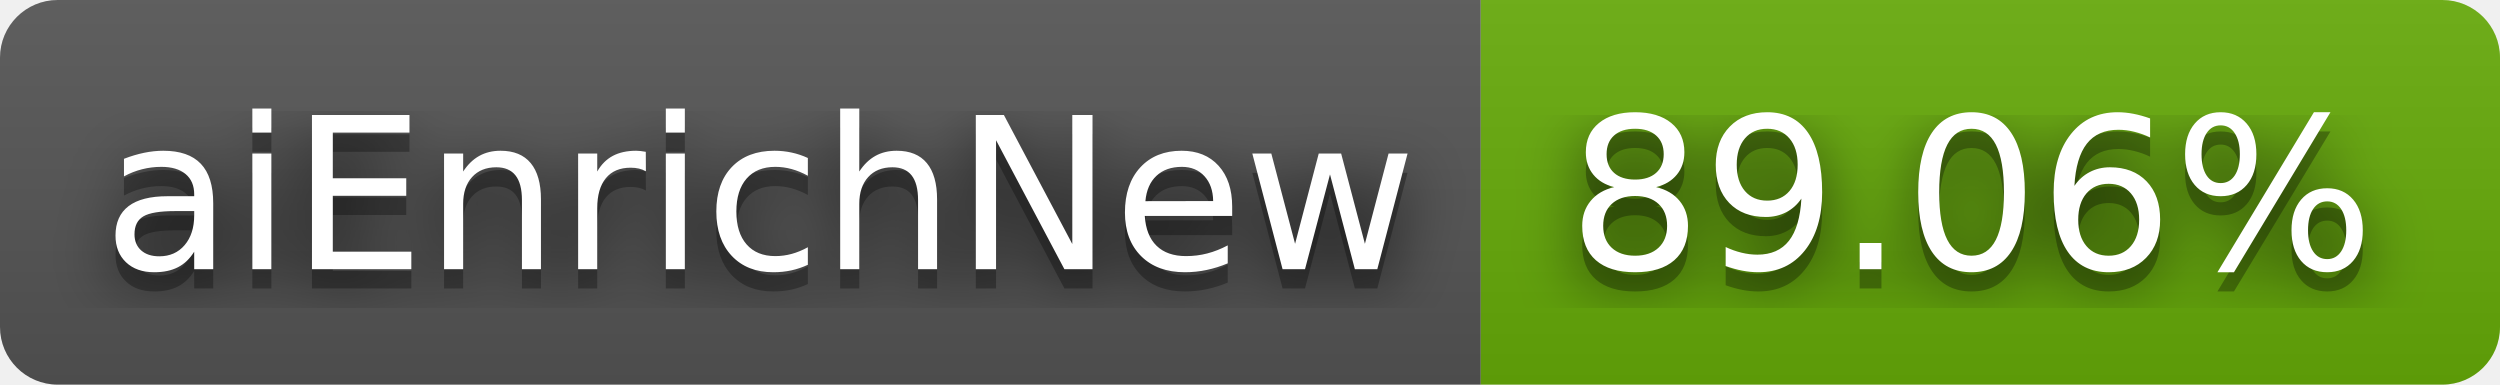
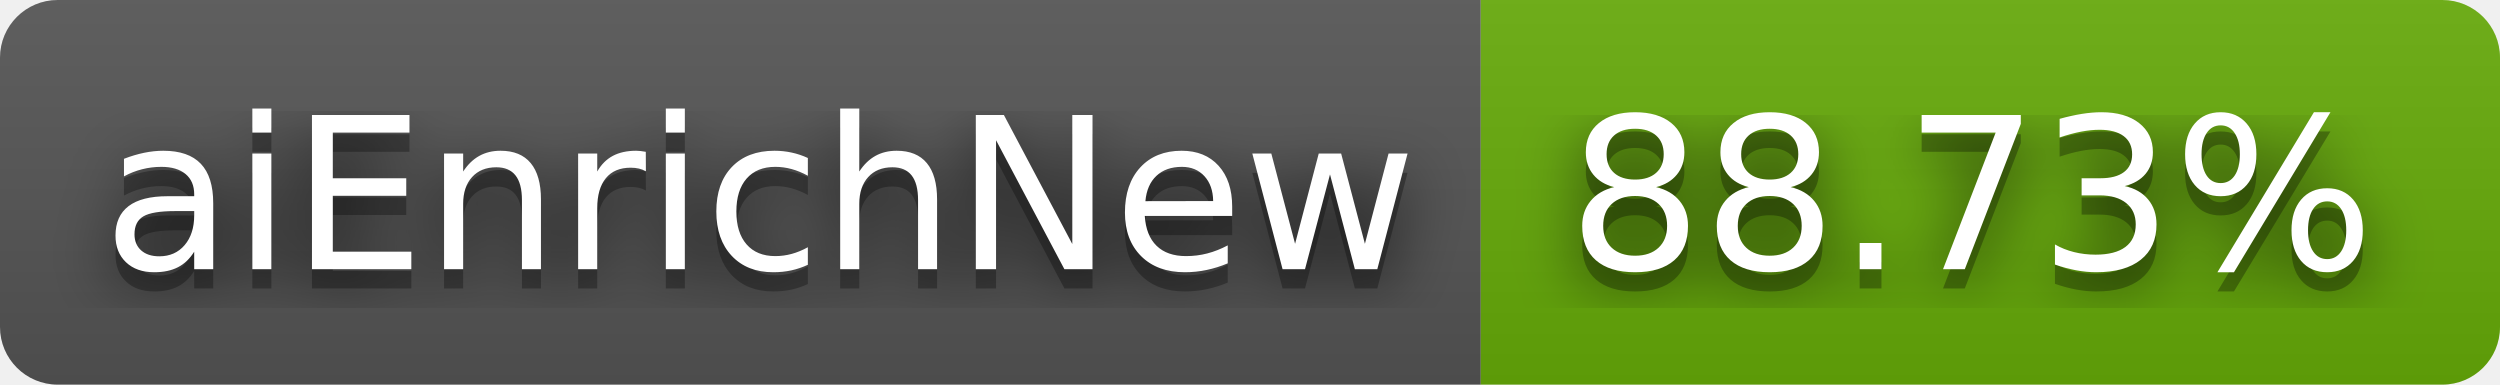
- <svg xmlns="http://www.w3.org/2000/svg" width="130" height="20" role="img" aria-label="aiEnrichNew: 89.06%">
+ <svg xmlns="http://www.w3.org/2000/svg" width="130" height="20" role="img" aria-label="aiEnrichNew: 88.73%">
  <filter id="blur">
    <feGaussianBlur stdDeviation="16" />
  </filter>
  <linearGradient id="s" x2="0" y2="100%">
    <stop offset="0" stop-color="#bbb" stop-opacity=".1" />
    <stop offset="1" stop-opacity=".1" />
  </linearGradient>
  <clipPath id="r">
    <rect width="130" height="20" rx="3" />
  </clipPath>
  <g clip-path="url(#r)">
    <rect width="77" height="20" fill="#555" />
    <rect x="77" width="53" height="20" fill="#67ac09" />
    <rect width="130" height="20" fill="url(#s)" />
  </g>
  <g fill="#fff" text-anchor="middle" font-family="Verdana,Geneva,DejaVu Sans,sans-serif" text-rendering="geometricPrecision" font-size="110">
    <g transform="scale(.1)">
      <g aria-hidden="true" fill="#010101">
        <text x="395" y="150" fill-opacity=".8" filter="url(#blur)" textLength="670">aiEnrichNew</text>
        <text x="395" y="150" fill-opacity=".3" textLength="670">aiEnrichNew</text>
      </g>
      <text x="395" y="140" textLength="670">aiEnrichNew</text>
    </g>
    <g transform="scale(.1)">
      <g aria-hidden="true" fill="#010101">
-         <text x="1025" y="150" fill-opacity=".8" filter="url(#blur)" textLength="430">89.06%</text>
-         <text x="1025" y="150" fill-opacity=".3" textLength="430">89.06%</text>
+         <text x="1025" y="150" fill-opacity=".8" filter="url(#blur)" textLength="430">88.73%</text>
+         <text x="1025" y="150" fill-opacity=".3" textLength="430">88.73%</text>
      </g>
-       <text x="1025" y="140" textLength="430">89.06%</text>
+       <text x="1025" y="140" textLength="430">88.73%</text>
    </g>
  </g>
</svg>
